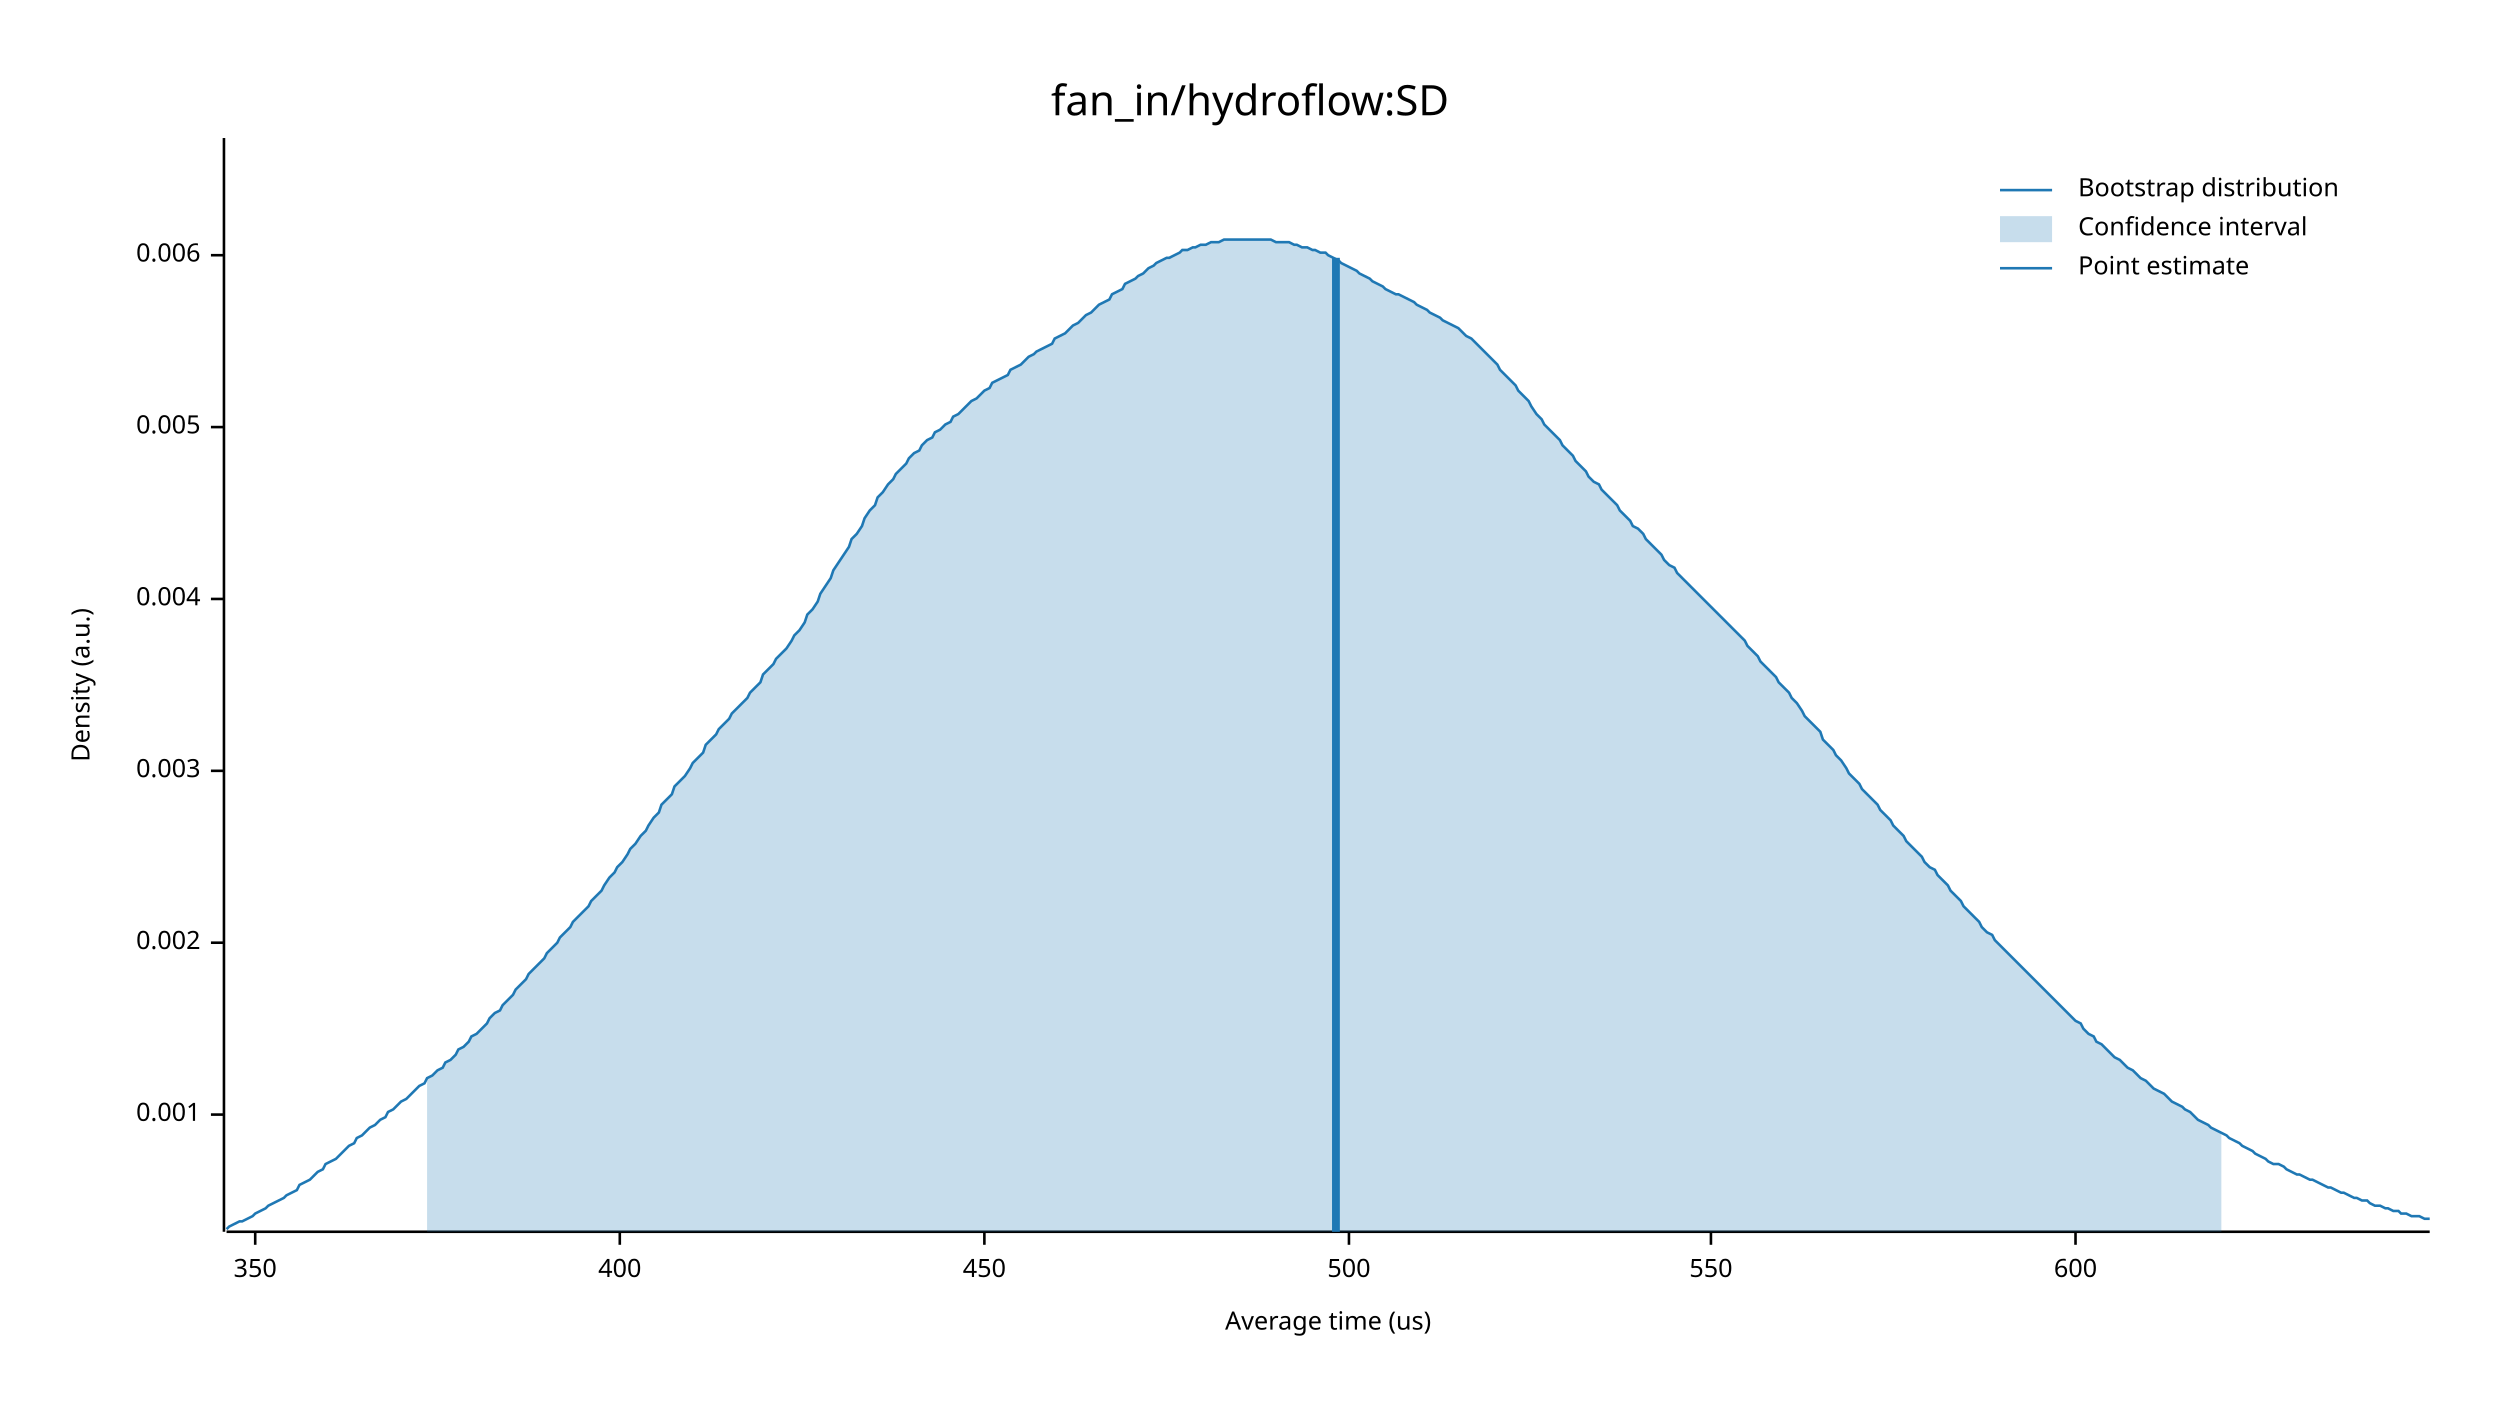
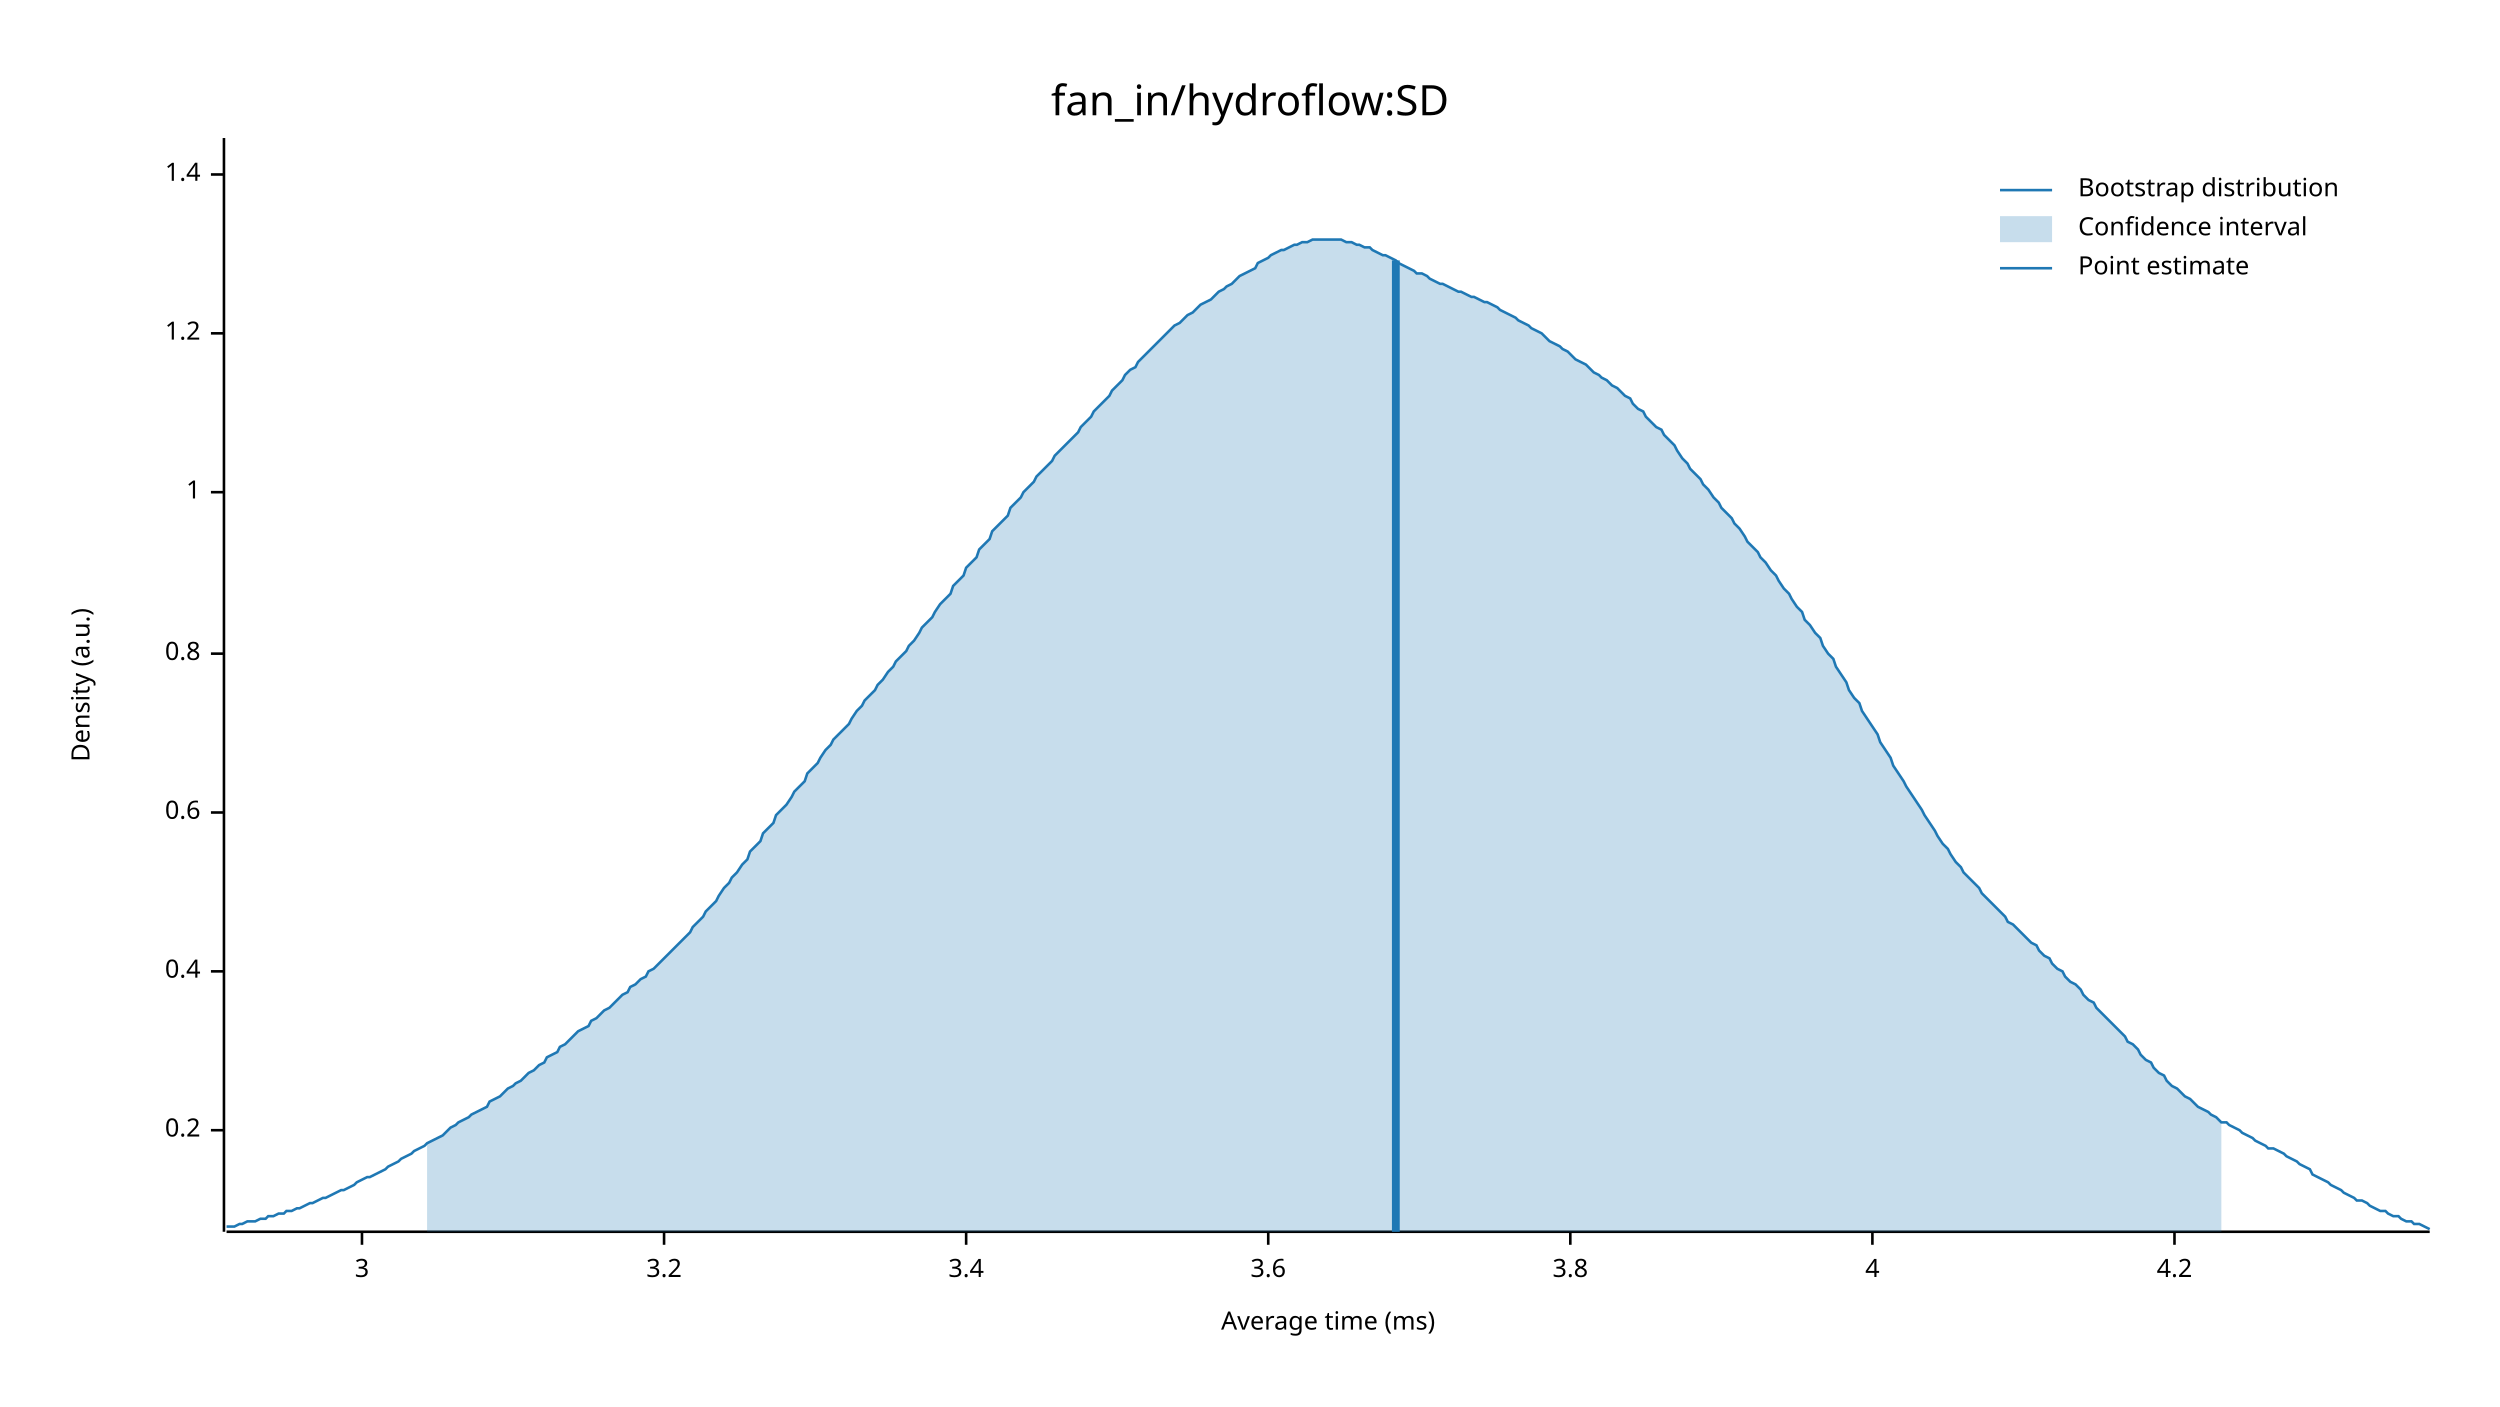
<svg xmlns="http://www.w3.org/2000/svg" width="960" height="540" viewBox="0 0 960 540">
  <text x="480" y="32" dy="0.76em" text-anchor="middle" font-family="sans-serif" font-size="16.129" opacity="1" fill="#000000">
fan_in/hydroflow:SD
</text>
  <text x="27" y="263" dy="0.76em" text-anchor="middle" font-family="sans-serif" font-size="9.677" opacity="1" fill="#000000" transform="rotate(270, 27, 263)">
Density (a.u.)
</text>
  <text x="510" y="513" dy="-0.5ex" text-anchor="middle" font-family="sans-serif" font-size="9.677" opacity="1" fill="#000000">
- Average time (us)
+ Average time (ms)
</text>
  <polyline fill="none" opacity="1" stroke="#000000" stroke-width="1" points="86,53 86,473 " />
-   <text x="77" y="428" dy="0.5ex" text-anchor="end" font-family="sans-serif" font-size="9.677" opacity="1" fill="#000000">
- 0.001
+   <text x="77" y="434" dy="0.5ex" text-anchor="end" font-family="sans-serif" font-size="9.677" opacity="1" fill="#000000">
+ 0.2
</text>
-   <polyline fill="none" opacity="1" stroke="#000000" stroke-width="1" points="81,428 86,428 " />
-   <text x="77" y="362" dy="0.5ex" text-anchor="end" font-family="sans-serif" font-size="9.677" opacity="1" fill="#000000">
- 0.002
+   <polyline fill="none" opacity="1" stroke="#000000" stroke-width="1" points="81,434 86,434 " />
+   <text x="77" y="373" dy="0.5ex" text-anchor="end" font-family="sans-serif" font-size="9.677" opacity="1" fill="#000000">
+ 0.4
</text>
-   <polyline fill="none" opacity="1" stroke="#000000" stroke-width="1" points="81,362 86,362 " />
-   <text x="77" y="296" dy="0.5ex" text-anchor="end" font-family="sans-serif" font-size="9.677" opacity="1" fill="#000000">
- 0.003
+   <polyline fill="none" opacity="1" stroke="#000000" stroke-width="1" points="81,373 86,373 " />
+   <text x="77" y="312" dy="0.5ex" text-anchor="end" font-family="sans-serif" font-size="9.677" opacity="1" fill="#000000">
+ 0.6
</text>
-   <polyline fill="none" opacity="1" stroke="#000000" stroke-width="1" points="81,296 86,296 " />
-   <text x="77" y="230" dy="0.5ex" text-anchor="end" font-family="sans-serif" font-size="9.677" opacity="1" fill="#000000">
- 0.004
+   <polyline fill="none" opacity="1" stroke="#000000" stroke-width="1" points="81,312 86,312 " />
+   <text x="77" y="251" dy="0.5ex" text-anchor="end" font-family="sans-serif" font-size="9.677" opacity="1" fill="#000000">
+ 0.8
</text>
-   <polyline fill="none" opacity="1" stroke="#000000" stroke-width="1" points="81,230 86,230 " />
-   <text x="77" y="164" dy="0.5ex" text-anchor="end" font-family="sans-serif" font-size="9.677" opacity="1" fill="#000000">
- 0.005
+   <polyline fill="none" opacity="1" stroke="#000000" stroke-width="1" points="81,251 86,251 " />
+   <text x="77" y="189" dy="0.5ex" text-anchor="end" font-family="sans-serif" font-size="9.677" opacity="1" fill="#000000">
+ 1
</text>
-   <polyline fill="none" opacity="1" stroke="#000000" stroke-width="1" points="81,164 86,164 " />
-   <text x="77" y="98" dy="0.5ex" text-anchor="end" font-family="sans-serif" font-size="9.677" opacity="1" fill="#000000">
- 0.006
+   <polyline fill="none" opacity="1" stroke="#000000" stroke-width="1" points="81,189 86,189 " />
+   <text x="77" y="128" dy="0.5ex" text-anchor="end" font-family="sans-serif" font-size="9.677" opacity="1" fill="#000000">
+ 1.2
</text>
-   <polyline fill="none" opacity="1" stroke="#000000" stroke-width="1" points="81,98 86,98 " />
+   <polyline fill="none" opacity="1" stroke="#000000" stroke-width="1" points="81,128 86,128 " />
+   <text x="77" y="67" dy="0.5ex" text-anchor="end" font-family="sans-serif" font-size="9.677" opacity="1" fill="#000000">
+ 1.4
+ </text>
+   <polyline fill="none" opacity="1" stroke="#000000" stroke-width="1" points="81,67 86,67 " />
  <polyline fill="none" opacity="1" stroke="#000000" stroke-width="1" points="87,473 933,473 " />
-   <text x="98" y="483" dy="0.76em" text-anchor="middle" font-family="sans-serif" font-size="9.677" opacity="1" fill="#000000">
- 350
+   <text x="139" y="483" dy="0.76em" text-anchor="middle" font-family="sans-serif" font-size="9.677" opacity="1" fill="#000000">
+ 3
</text>
-   <polyline fill="none" opacity="1" stroke="#000000" stroke-width="1" points="98,473 98,478 " />
-   <text x="238" y="483" dy="0.76em" text-anchor="middle" font-family="sans-serif" font-size="9.677" opacity="1" fill="#000000">
- 400
+   <polyline fill="none" opacity="1" stroke="#000000" stroke-width="1" points="139,473 139,478 " />
+   <text x="255" y="483" dy="0.76em" text-anchor="middle" font-family="sans-serif" font-size="9.677" opacity="1" fill="#000000">
+ 3.2
</text>
-   <polyline fill="none" opacity="1" stroke="#000000" stroke-width="1" points="238,473 238,478 " />
-   <text x="378" y="483" dy="0.76em" text-anchor="middle" font-family="sans-serif" font-size="9.677" opacity="1" fill="#000000">
- 450
+   <polyline fill="none" opacity="1" stroke="#000000" stroke-width="1" points="255,473 255,478 " />
+   <text x="371" y="483" dy="0.76em" text-anchor="middle" font-family="sans-serif" font-size="9.677" opacity="1" fill="#000000">
+ 3.4
</text>
-   <polyline fill="none" opacity="1" stroke="#000000" stroke-width="1" points="378,473 378,478 " />
-   <text x="518" y="483" dy="0.76em" text-anchor="middle" font-family="sans-serif" font-size="9.677" opacity="1" fill="#000000">
- 500
+   <polyline fill="none" opacity="1" stroke="#000000" stroke-width="1" points="371,473 371,478 " />
+   <text x="487" y="483" dy="0.76em" text-anchor="middle" font-family="sans-serif" font-size="9.677" opacity="1" fill="#000000">
+ 3.6
</text>
-   <polyline fill="none" opacity="1" stroke="#000000" stroke-width="1" points="518,473 518,478 " />
-   <text x="657" y="483" dy="0.76em" text-anchor="middle" font-family="sans-serif" font-size="9.677" opacity="1" fill="#000000">
- 550
+   <polyline fill="none" opacity="1" stroke="#000000" stroke-width="1" points="487,473 487,478 " />
+   <text x="603" y="483" dy="0.76em" text-anchor="middle" font-family="sans-serif" font-size="9.677" opacity="1" fill="#000000">
+ 3.8
</text>
-   <polyline fill="none" opacity="1" stroke="#000000" stroke-width="1" points="657,473 657,478 " />
-   <text x="797" y="483" dy="0.76em" text-anchor="middle" font-family="sans-serif" font-size="9.677" opacity="1" fill="#000000">
- 600
+   <polyline fill="none" opacity="1" stroke="#000000" stroke-width="1" points="603,473 603,478 " />
+   <text x="719" y="483" dy="0.76em" text-anchor="middle" font-family="sans-serif" font-size="9.677" opacity="1" fill="#000000">
+ 4
</text>
-   <polyline fill="none" opacity="1" stroke="#000000" stroke-width="1" points="797,473 797,478 " />
-   <polyline fill="none" opacity="1" stroke="#1F78B4" stroke-width="1" points="87,472 88,471 90,470 92,469 93,469 95,468 97,467 98,466 100,465 102,464 103,463 105,462 107,461 109,460 110,459 112,458 114,457 115,455 117,454 119,453 120,452 122,450 124,449 125,447 127,446 129,445 131,443 132,442 134,440 136,439 137,437 139,436 141,434 142,433 144,432 146,430 148,429 149,427 151,426 153,424 154,423 156,422 158,420 159,419 161,417 163,416 164,414 166,413 168,411 170,410 171,408 173,407 175,405 176,403 178,402 180,400 181,398 183,397 185,395 187,393 188,391 190,389 192,388 193,386 195,384 197,382 198,380 200,378 202,376 203,374 205,372 207,370 209,368 210,366 212,364 214,362 215,360 217,358 219,356 220,354 222,352 224,350 226,348 227,346 229,344 231,342 232,340 234,337 236,335 237,333 239,331 241,328 242,326 244,324 246,321 248,319 249,317 251,314 253,312 254,309 256,307 258,305 259,302 261,300 263,298 265,295 266,293 268,291 270,289 271,286 273,284 275,282 276,280 278,278 280,276 281,274 283,272 285,270 287,268 288,266 290,264 292,262 293,259 295,257 297,255 298,253 300,251 302,249 304,246 305,244 307,242 309,239 310,236 312,234 314,231 315,228 317,225 319,222 320,219 322,216 324,213 326,210 327,207 329,205 331,202 332,199 334,196 336,194 337,191 339,189 341,186 343,184 344,182 346,180 348,178 349,176 351,174 353,173 354,171 356,169 358,168 359,166 361,165 363,163 365,162 366,160 368,159 370,157 371,156 373,154 375,153 376,152 378,150 380,149 381,147 383,146 385,145 387,144 388,142 390,141 392,140 393,139 395,137 397,136 398,135 400,134 402,133 404,132 405,130 407,129 409,128 410,127 412,125 414,124 415,123 417,121 419,120 420,119 422,117 424,116 426,115 427,113 429,112 431,111 432,109 434,108 436,107 437,106 439,105 441,103 443,102 444,101 446,100 448,99 449,99 451,98 453,97 454,96 456,96 458,95 459,95 461,94 463,94 465,93 466,93 468,93 470,92 471,92 473,92 475,92 476,92 478,92 480,92 482,92 483,92 485,92 487,92 488,92 490,93 492,93 493,93 495,93 497,94 498,94 500,95 502,95 504,96 505,96 507,97 509,97 510,98 512,99 514,100 515,101 517,102 519,103 521,104 522,105 524,106 526,107 527,108 529,109 531,110 532,111 534,112 536,113 537,113 539,114 541,115 543,116 544,117 546,118 548,119 549,120 551,121 553,122 554,123 556,124 558,125 560,126 561,127 563,129 565,130 566,131 568,133 570,135 571,136 573,138 575,140 576,142 578,144 580,146 582,148 583,150 585,152 587,154 588,156 590,159 592,161 593,163 595,165 597,167 599,169 600,171 602,173 604,175 605,177 607,179 609,181 610,183 612,185 614,186 615,188 617,190 619,192 621,194 622,196 624,198 626,200 627,202 629,203 631,205 632,207 634,209 636,211 638,213 639,215 641,217 643,218 644,220 646,222 648,224 649,225 651,227 653,229 654,230 656,232 658,234 660,236 661,237 663,239 665,241 666,242 668,244 670,246 671,248 673,250 675,252 676,254 678,256 680,258 682,260 683,262 685,264 687,266 688,268 690,270 692,273 693,275 695,277 697,279 699,281 700,284 702,286 704,288 705,290 707,292 709,295 710,297 712,299 714,301 715,303 717,305 719,307 721,309 722,311 724,313 726,315 727,317 729,319 731,321 732,323 734,325 736,327 738,329 739,331 741,333 743,334 744,336 746,338 748,340 749,342 751,344 753,346 754,348 756,350 758,352 760,354 761,356 763,358 765,359 766,361 768,363 770,365 771,366 773,368 775,370 777,372 778,373 780,375 782,377 783,378 785,380 787,382 788,383 790,385 792,387 793,388 795,390 797,392 799,393 800,395 802,397 804,398 805,400 807,401 809,403 810,404 812,406 814,407 816,409 817,410 819,411 821,413 822,414 824,415 826,417 827,418 829,419 831,420 832,421 834,423 836,424 838,425 839,426 841,427 843,429 844,430 846,431 848,432 849,433 851,434 853,435 855,436 856,437 858,438 860,439 861,440 863,441 865,442 866,443 868,444 870,445 871,446 873,447 875,447 877,448 878,449 880,450 882,451 883,451 885,452 887,453 888,453 890,454 892,455 894,456 895,456 897,457 899,458 900,458 902,459 904,460 905,460 907,461 909,461 910,462 912,463 914,463 916,464 917,464 919,465 921,465 922,466 924,466 926,467 927,467 929,467 931,468 933,468 " />
-   <polygon opacity="0.25" fill="#1F78B4" points="164,414 166,413 168,411 170,410 171,408 173,407 175,405 176,403 178,402 180,400 181,398 183,397 185,395 187,393 188,391 190,389 192,388 193,386 195,384 197,382 198,380 200,378 202,376 203,374 205,372 207,370 209,368 210,366 212,364 214,362 215,360 217,358 219,356 220,354 222,352 224,350 226,348 227,346 229,344 231,342 232,340 234,337 236,335 237,333 239,331 241,328 242,326 244,324 246,321 248,319 249,317 251,314 253,312 254,309 256,307 258,305 259,302 261,300 263,298 265,295 266,293 268,291 270,289 271,286 273,284 275,282 276,280 278,278 280,276 281,274 283,272 285,270 287,268 288,266 290,264 292,262 293,259 295,257 297,255 298,253 300,251 302,249 304,246 305,244 307,242 309,239 310,236 312,234 314,231 315,228 317,225 319,222 320,219 322,216 324,213 326,210 327,207 329,205 331,202 332,199 334,196 336,194 337,191 339,189 341,186 343,184 344,182 346,180 348,178 349,176 351,174 353,173 354,171 356,169 358,168 359,166 361,165 363,163 365,162 366,160 368,159 370,157 371,156 373,154 375,153 376,152 378,150 380,149 381,147 383,146 385,145 387,144 388,142 390,141 392,140 393,139 395,137 397,136 398,135 400,134 402,133 404,132 405,130 407,129 409,128 410,127 412,125 414,124 415,123 417,121 419,120 420,119 422,117 424,116 426,115 427,113 429,112 431,111 432,109 434,108 436,107 437,106 439,105 441,103 443,102 444,101 446,100 448,99 449,99 451,98 453,97 454,96 456,96 458,95 459,95 461,94 463,94 465,93 466,93 468,93 470,92 471,92 473,92 475,92 476,92 478,92 480,92 482,92 483,92 485,92 487,92 488,92 490,93 492,93 493,93 495,93 497,94 498,94 500,95 502,95 504,96 505,96 507,97 509,97 510,98 512,99 514,100 515,101 517,102 519,103 521,104 522,105 524,106 526,107 527,108 529,109 531,110 532,111 534,112 536,113 537,113 539,114 541,115 543,116 544,117 546,118 548,119 549,120 551,121 553,122 554,123 556,124 558,125 560,126 561,127 563,129 565,130 566,131 568,133 570,135 571,136 573,138 575,140 576,142 578,144 580,146 582,148 583,150 585,152 587,154 588,156 590,159 592,161 593,163 595,165 597,167 599,169 600,171 602,173 604,175 605,177 607,179 609,181 610,183 612,185 614,186 615,188 617,190 619,192 621,194 622,196 624,198 626,200 627,202 629,203 631,205 632,207 634,209 636,211 638,213 639,215 641,217 643,218 644,220 646,222 648,224 649,225 651,227 653,229 654,230 656,232 658,234 660,236 661,237 663,239 665,241 666,242 668,244 670,246 671,248 673,250 675,252 676,254 678,256 680,258 682,260 683,262 685,264 687,266 688,268 690,270 692,273 693,275 695,277 697,279 699,281 700,284 702,286 704,288 705,290 707,292 709,295 710,297 712,299 714,301 715,303 717,305 719,307 721,309 722,311 724,313 726,315 727,317 729,319 731,321 732,323 734,325 736,327 738,329 739,331 741,333 743,334 744,336 746,338 748,340 749,342 751,344 753,346 754,348 756,350 758,352 760,354 761,356 763,358 765,359 766,361 768,363 770,365 771,366 773,368 775,370 777,372 778,373 780,375 782,377 783,378 785,380 787,382 788,383 790,385 792,387 793,388 795,390 797,392 799,393 800,395 802,397 804,398 805,400 807,401 809,403 810,404 812,406 814,407 816,409 817,410 819,411 821,413 822,414 824,415 826,417 827,418 829,419 831,420 832,421 834,423 836,424 838,425 839,426 841,427 843,429 844,430 846,431 848,432 849,433 851,434 853,435 853,473 164,473 " />
-   <polyline fill="none" opacity="1" stroke="#1F78B4" stroke-width="3" points="513,473 513,99 " />
+   <polyline fill="none" opacity="1" stroke="#000000" stroke-width="1" points="719,473 719,478 " />
+   <text x="835" y="483" dy="0.76em" text-anchor="middle" font-family="sans-serif" font-size="9.677" opacity="1" fill="#000000">
+ 4.2
+ </text>
+   <polyline fill="none" opacity="1" stroke="#000000" stroke-width="1" points="835,473 835,478 " />
+   <polyline fill="none" opacity="1" stroke="#1F78B4" stroke-width="1" points="87,471 88,471 90,471 92,470 93,470 95,469 97,469 98,469 100,468 102,468 103,467 105,467 107,466 109,466 110,465 112,465 114,464 115,464 117,463 119,462 120,462 122,461 124,460 125,460 127,459 129,458 131,457 132,457 134,456 136,455 137,454 139,453 141,452 142,452 144,451 146,450 148,449 149,448 151,447 153,446 154,445 156,444 158,443 159,442 161,441 163,440 164,439 166,438 168,437 170,436 171,435 173,433 175,432 176,431 178,430 180,429 181,428 183,427 185,426 187,425 188,423 190,422 192,421 193,420 195,418 197,417 198,416 200,415 202,413 203,412 205,411 207,409 209,408 210,406 212,405 214,404 215,402 217,401 219,399 220,398 222,396 224,395 226,394 227,392 229,391 231,389 232,388 234,387 236,385 237,384 239,382 241,381 242,379 244,378 246,376 248,375 249,373 251,372 253,370 254,369 256,367 258,365 259,364 261,362 263,360 265,358 266,356 268,354 270,352 271,350 273,348 275,346 276,344 278,341 280,339 281,337 283,335 285,332 287,330 288,327 290,325 292,323 293,320 295,318 297,316 298,313 300,311 302,309 304,306 305,304 307,302 309,300 310,297 312,295 314,293 315,291 317,288 319,286 320,284 322,282 324,280 326,278 327,276 329,273 331,271 332,269 334,267 336,265 337,263 339,261 341,258 343,256 344,254 346,252 348,250 349,248 351,246 353,243 354,241 356,239 358,237 359,235 361,232 363,230 365,228 366,225 368,223 370,221 371,218 373,216 375,214 376,211 378,209 380,207 381,204 383,202 385,200 387,198 388,195 390,193 392,191 393,189 395,187 397,185 398,183 400,181 402,179 404,177 405,175 407,173 409,171 410,170 412,168 414,166 415,164 417,162 419,160 420,158 422,156 424,154 426,152 427,150 429,148 431,146 432,144 434,142 436,141 437,139 439,137 441,135 443,133 444,132 446,130 448,128 449,127 451,125 453,124 454,123 456,121 458,120 459,119 461,117 463,116 465,115 466,114 468,112 470,111 471,110 473,109 475,107 476,106 478,105 480,104 482,103 483,101 485,100 487,99 488,98 490,97 492,96 493,96 495,95 497,94 498,94 500,93 502,93 504,92 505,92 507,92 509,92 510,92 512,92 514,92 515,92 517,93 519,93 521,94 522,94 524,95 526,95 527,96 529,97 531,98 532,98 534,99 536,100 537,101 539,102 541,103 543,104 544,105 546,105 548,106 549,107 551,108 553,109 554,109 556,110 558,111 560,112 561,112 563,113 565,114 566,114 568,115 570,116 571,116 573,117 575,118 576,119 578,120 580,121 582,122 583,123 585,124 587,125 588,126 590,127 592,128 593,129 595,131 597,132 599,133 600,134 602,135 604,137 605,138 607,139 609,140 610,141 612,143 614,144 615,145 617,146 619,148 621,149 622,150 624,152 626,153 627,155 629,157 631,158 632,160 634,162 636,164 638,165 639,167 641,169 643,171 644,173 646,176 648,178 649,180 651,182 653,184 654,186 656,188 658,191 660,193 661,195 663,197 665,199 666,201 668,203 670,206 671,208 673,210 675,212 676,214 678,216 680,219 682,221 683,223 685,226 687,228 688,230 690,233 692,235 693,238 695,240 697,243 699,245 700,248 702,251 704,253 705,256 707,259 709,262 710,265 712,268 714,270 715,273 717,276 719,279 721,282 722,285 724,288 726,291 727,294 729,297 731,300 732,302 734,305 736,308 738,311 739,313 741,316 743,319 744,321 746,324 748,326 749,328 751,331 753,333 754,335 756,337 758,339 760,341 761,343 763,345 765,347 766,348 768,350 770,352 771,354 773,355 775,357 777,359 778,360 780,362 782,363 783,365 785,367 787,368 788,370 790,372 792,373 793,375 795,377 797,378 799,380 800,382 802,384 804,385 805,387 807,389 809,391 810,392 812,394 814,396 816,398 817,400 819,401 821,403 822,405 824,407 826,408 827,410 829,412 831,413 832,415 834,417 836,418 838,420 839,421 841,422 843,424 844,425 846,426 848,427 849,428 851,429 853,431 855,431 856,432 858,433 860,434 861,435 863,436 865,437 866,438 868,439 870,440 871,441 873,441 875,442 877,443 878,444 880,445 882,446 883,447 885,448 887,449 888,451 890,452 892,453 894,454 895,455 897,456 899,457 900,458 902,459 904,460 905,461 907,461 909,462 910,463 912,464 914,465 916,465 917,466 919,467 921,467 922,468 924,469 926,469 927,470 929,470 931,471 933,472 " />
+   <polygon opacity="0.25" fill="#1F78B4" points="164,439 166,438 168,437 170,436 171,435 173,433 175,432 176,431 178,430 180,429 181,428 183,427 185,426 187,425 188,423 190,422 192,421 193,420 195,418 197,417 198,416 200,415 202,413 203,412 205,411 207,409 209,408 210,406 212,405 214,404 215,402 217,401 219,399 220,398 222,396 224,395 226,394 227,392 229,391 231,389 232,388 234,387 236,385 237,384 239,382 241,381 242,379 244,378 246,376 248,375 249,373 251,372 253,370 254,369 256,367 258,365 259,364 261,362 263,360 265,358 266,356 268,354 270,352 271,350 273,348 275,346 276,344 278,341 280,339 281,337 283,335 285,332 287,330 288,327 290,325 292,323 293,320 295,318 297,316 298,313 300,311 302,309 304,306 305,304 307,302 309,300 310,297 312,295 314,293 315,291 317,288 319,286 320,284 322,282 324,280 326,278 327,276 329,273 331,271 332,269 334,267 336,265 337,263 339,261 341,258 343,256 344,254 346,252 348,250 349,248 351,246 353,243 354,241 356,239 358,237 359,235 361,232 363,230 365,228 366,225 368,223 370,221 371,218 373,216 375,214 376,211 378,209 380,207 381,204 383,202 385,200 387,198 388,195 390,193 392,191 393,189 395,187 397,185 398,183 400,181 402,179 404,177 405,175 407,173 409,171 410,170 412,168 414,166 415,164 417,162 419,160 420,158 422,156 424,154 426,152 427,150 429,148 431,146 432,144 434,142 436,141 437,139 439,137 441,135 443,133 444,132 446,130 448,128 449,127 451,125 453,124 454,123 456,121 458,120 459,119 461,117 463,116 465,115 466,114 468,112 470,111 471,110 473,109 475,107 476,106 478,105 480,104 482,103 483,101 485,100 487,99 488,98 490,97 492,96 493,96 495,95 497,94 498,94 500,93 502,93 504,92 505,92 507,92 509,92 510,92 512,92 514,92 515,92 517,93 519,93 521,94 522,94 524,95 526,95 527,96 529,97 531,98 532,98 534,99 536,100 537,101 539,102 541,103 543,104 544,105 546,105 548,106 549,107 551,108 553,109 554,109 556,110 558,111 560,112 561,112 563,113 565,114 566,114 568,115 570,116 571,116 573,117 575,118 576,119 578,120 580,121 582,122 583,123 585,124 587,125 588,126 590,127 592,128 593,129 595,131 597,132 599,133 600,134 602,135 604,137 605,138 607,139 609,140 610,141 612,143 614,144 615,145 617,146 619,148 621,149 622,150 624,152 626,153 627,155 629,157 631,158 632,160 634,162 636,164 638,165 639,167 641,169 643,171 644,173 646,176 648,178 649,180 651,182 653,184 654,186 656,188 658,191 660,193 661,195 663,197 665,199 666,201 668,203 670,206 671,208 673,210 675,212 676,214 678,216 680,219 682,221 683,223 685,226 687,228 688,230 690,233 692,235 693,238 695,240 697,243 699,245 700,248 702,251 704,253 705,256 707,259 709,262 710,265 712,268 714,270 715,273 717,276 719,279 721,282 722,285 724,288 726,291 727,294 729,297 731,300 732,302 734,305 736,308 738,311 739,313 741,316 743,319 744,321 746,324 748,326 749,328 751,331 753,333 754,335 756,337 758,339 760,341 761,343 763,345 765,347 766,348 768,350 770,352 771,354 773,355 775,357 777,359 778,360 780,362 782,363 783,365 785,367 787,368 788,370 790,372 792,373 793,375 795,377 797,378 799,380 800,382 802,384 804,385 805,387 807,389 809,391 810,392 812,394 814,396 816,398 817,400 819,401 821,403 822,405 824,407 826,408 827,410 829,412 831,413 832,415 834,417 836,418 838,420 839,421 841,422 843,424 844,425 846,426 848,427 849,428 851,429 853,431 853,473 164,473 " />
+   <polyline fill="none" opacity="1" stroke="#1F78B4" stroke-width="3" points="536,473 536,100 " />
  <text x="798" y="68" dy="0.76em" text-anchor="start" font-family="sans-serif" font-size="9.677" opacity="1" fill="#000000">
Bootstrap distribution
</text>
  <text x="798" y="83" dy="0.76em" text-anchor="start" font-family="sans-serif" font-size="9.677" opacity="1" fill="#000000">
Confidence interval
</text>
  <text x="798" y="98" dy="0.76em" text-anchor="start" font-family="sans-serif" font-size="9.677" opacity="1" fill="#000000">
Point estimate
</text>
  <polyline fill="none" opacity="1" stroke="#1F78B4" stroke-width="1" points="768,73 788,73 " />
  <rect x="768" y="83" width="20" height="10" opacity="0.25" fill="#1F78B4" stroke="none" />
  <polyline fill="none" opacity="1" stroke="#1F78B4" stroke-width="1" points="768,103 788,103 " />
</svg>
